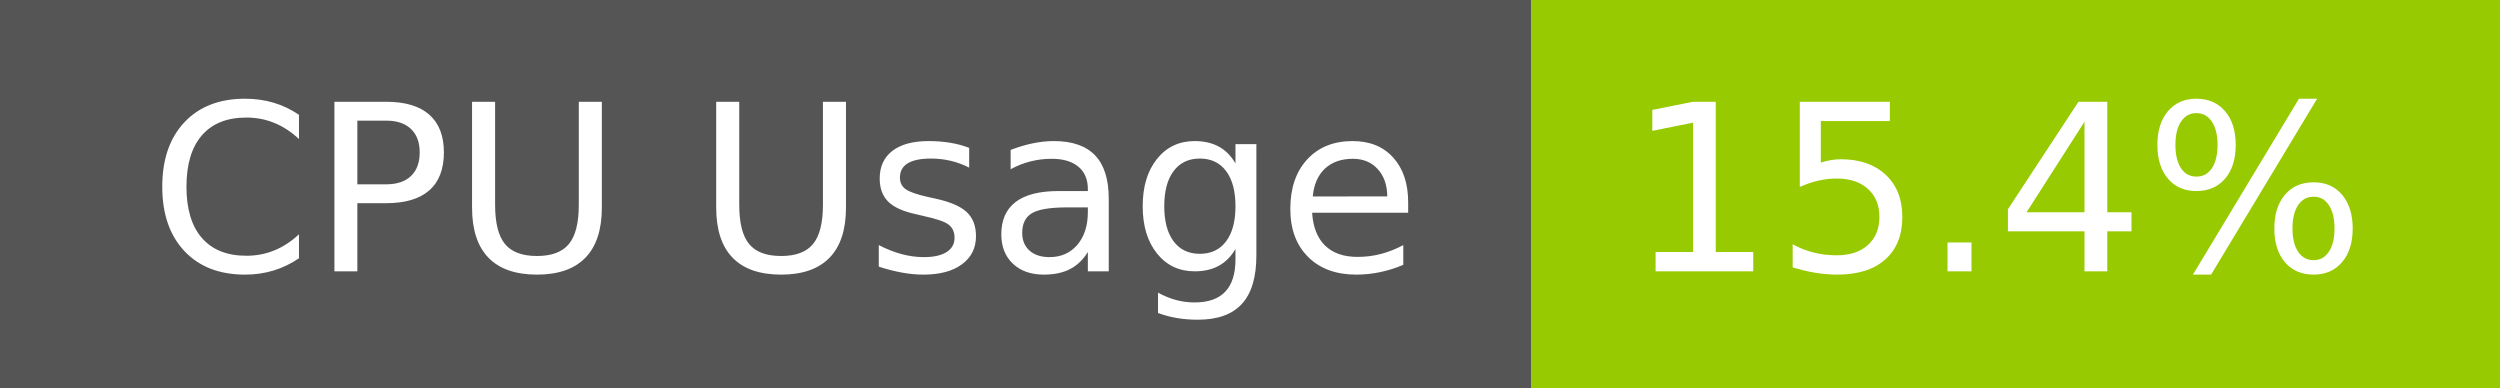
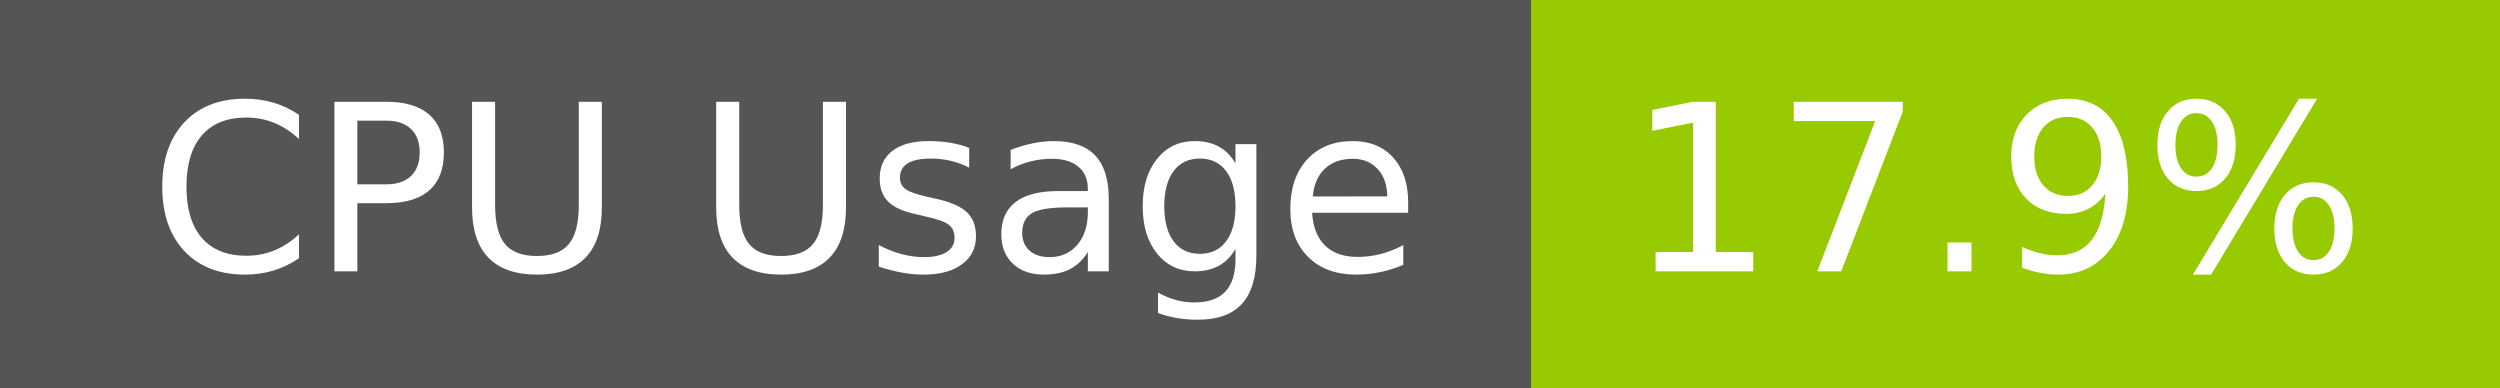
- <svg xmlns="http://www.w3.org/2000/svg" width="129" height="20" role="img" aria-label="CPU Usage: 15.4%">
+ <svg xmlns="http://www.w3.org/2000/svg" width="129" height="20" role="img" aria-label="CPU Usage: 17.9%">
  <g shape-rendering="crispEdges">
    <rect width="79" height="20" fill="#555" />
    <rect x="79" width="50" height="20" fill="#97ca00" />
  </g>
  <g fill="#fff" text-anchor="middle" font-family="Verdana,Geneva,DejaVu Sans,sans-serif" text-rendering="geometricPrecision" font-size="120">
    <text x="405" y="140" transform="scale(.1)" fill="#fff" textLength="665">CPU Usage</text>
-     <text x="1030" y="140" transform="scale(.1)" fill="#fff" textLength="390">15.4%</text>
+     <text x="1030" y="140" transform="scale(.1)" fill="#fff" textLength="390">17.9%</text>
  </g>
</svg>
